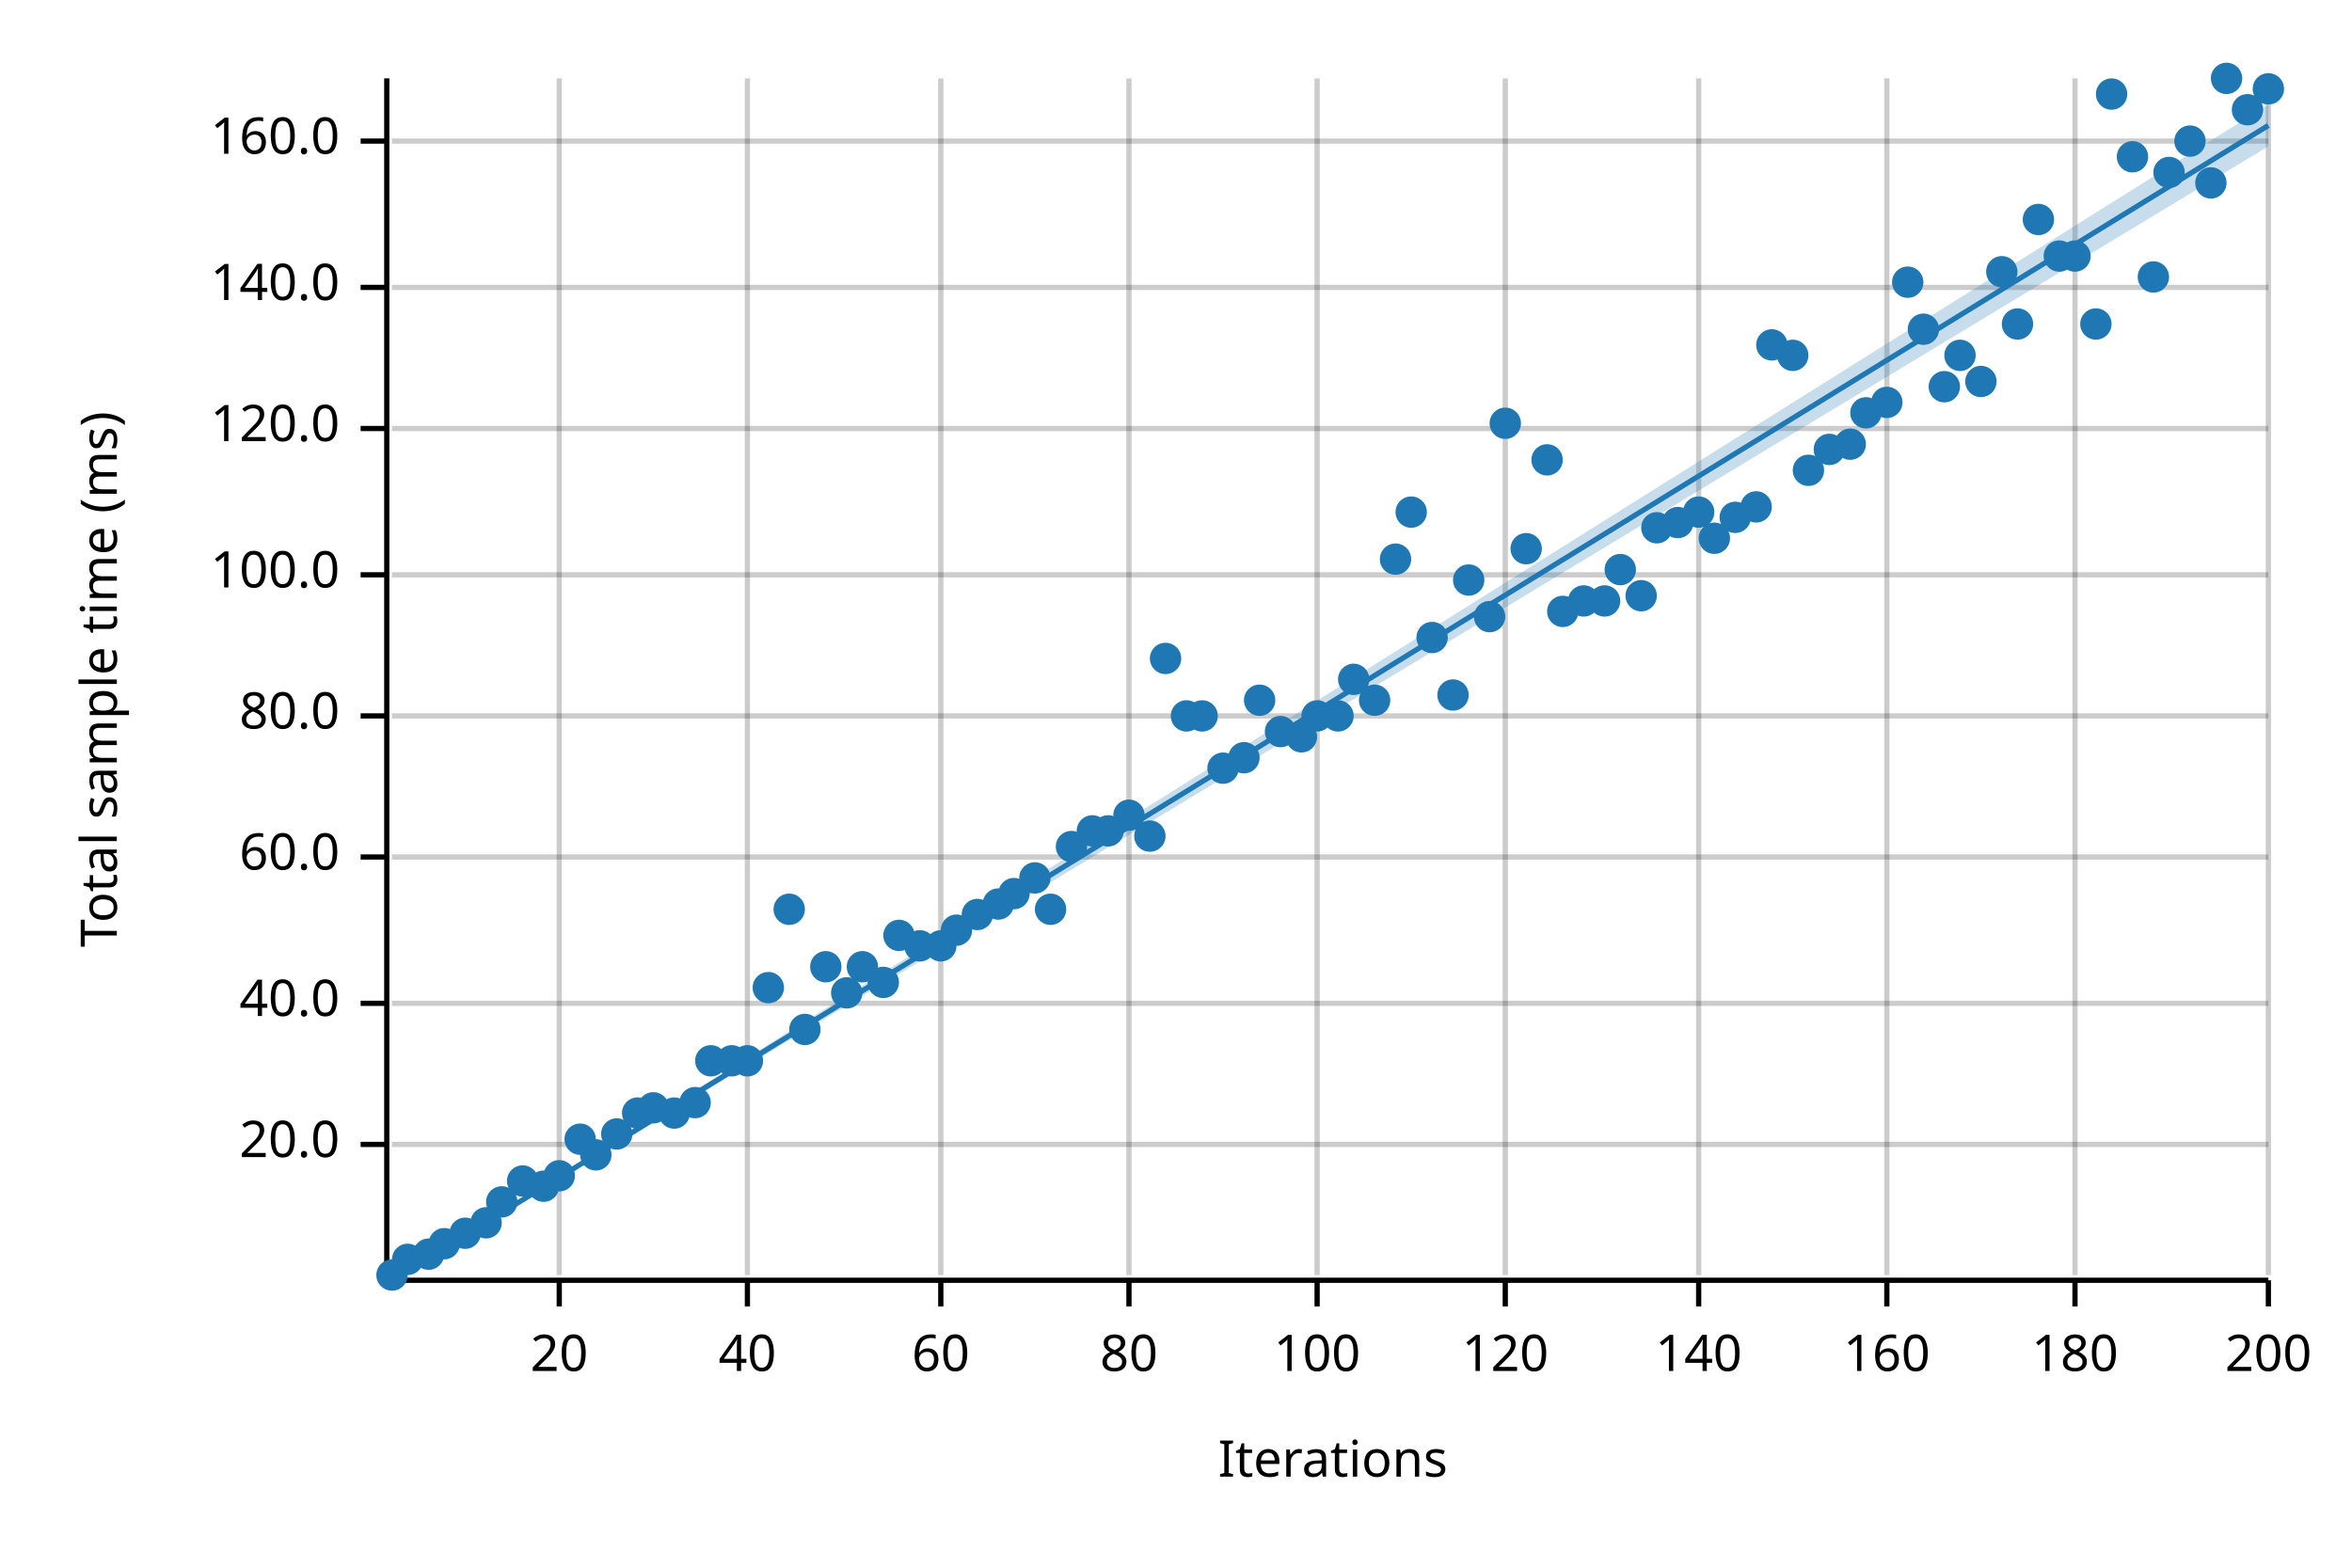
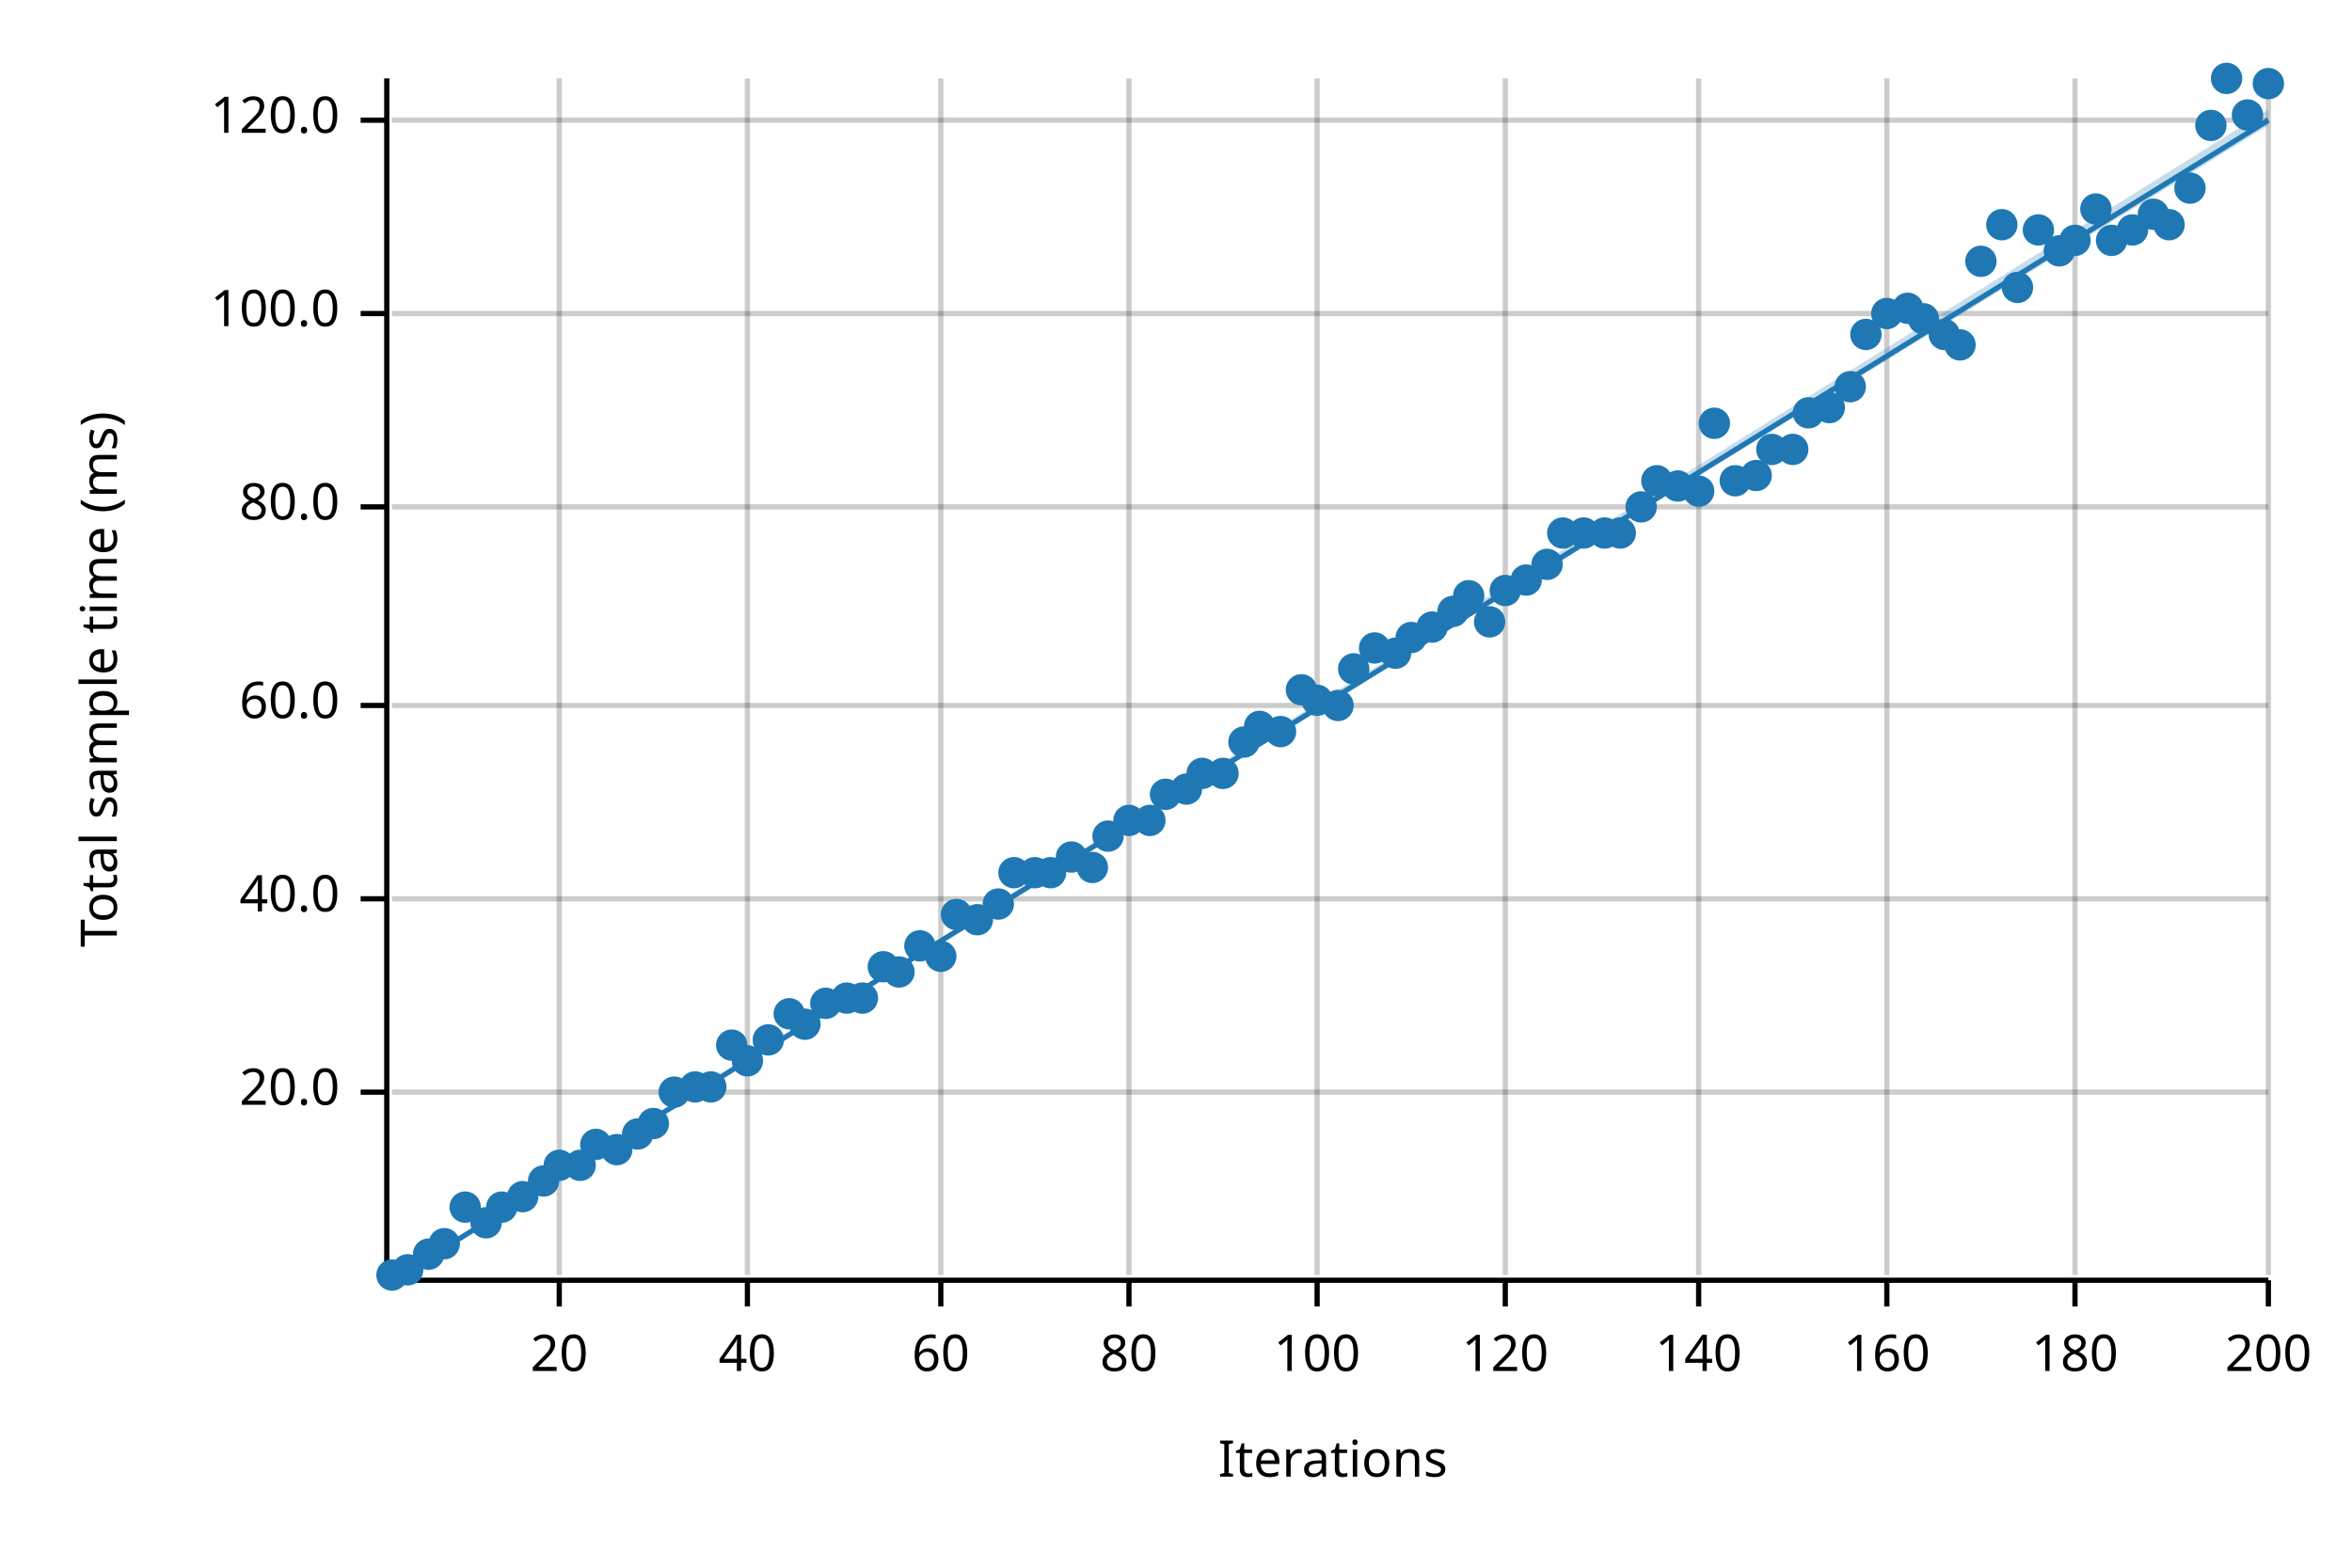
<svg xmlns="http://www.w3.org/2000/svg" width="450" height="300" viewBox="0 0 450 300">
  <text x="15" y="130" dy="0.76em" text-anchor="middle" font-family="sans-serif" font-size="9.677" opacity="1" fill="#000000" transform="rotate(270, 15, 130)">
Total sample time (ms)
</text>
  <text x="255" y="285" dy="-0.5ex" text-anchor="middle" font-family="sans-serif" font-size="9.677" opacity="1" fill="#000000">
Iterations
</text>
  <line opacity="0.2" stroke="#000000" stroke-width="1" x1="107" y1="244" x2="107" y2="15" />
  <line opacity="0.2" stroke="#000000" stroke-width="1" x1="143" y1="244" x2="143" y2="15" />
  <line opacity="0.2" stroke="#000000" stroke-width="1" x1="180" y1="244" x2="180" y2="15" />
  <line opacity="0.2" stroke="#000000" stroke-width="1" x1="216" y1="244" x2="216" y2="15" />
  <line opacity="0.2" stroke="#000000" stroke-width="1" x1="252" y1="244" x2="252" y2="15" />
  <line opacity="0.2" stroke="#000000" stroke-width="1" x1="288" y1="244" x2="288" y2="15" />
  <line opacity="0.2" stroke="#000000" stroke-width="1" x1="325" y1="244" x2="325" y2="15" />
  <line opacity="0.2" stroke="#000000" stroke-width="1" x1="361" y1="244" x2="361" y2="15" />
  <line opacity="0.2" stroke="#000000" stroke-width="1" x1="397" y1="244" x2="397" y2="15" />
  <line opacity="0.2" stroke="#000000" stroke-width="1" x1="434" y1="244" x2="434" y2="15" />
-   <line opacity="0.2" stroke="#000000" stroke-width="1" x1="75" y1="219" x2="434" y2="219" />
-   <line opacity="0.2" stroke="#000000" stroke-width="1" x1="75" y1="192" x2="434" y2="192" />
-   <line opacity="0.2" stroke="#000000" stroke-width="1" x1="75" y1="164" x2="434" y2="164" />
-   <line opacity="0.2" stroke="#000000" stroke-width="1" x1="75" y1="137" x2="434" y2="137" />
-   <line opacity="0.2" stroke="#000000" stroke-width="1" x1="75" y1="110" x2="434" y2="110" />
-   <line opacity="0.2" stroke="#000000" stroke-width="1" x1="75" y1="82" x2="434" y2="82" />
-   <line opacity="0.2" stroke="#000000" stroke-width="1" x1="75" y1="55" x2="434" y2="55" />
-   <line opacity="0.2" stroke="#000000" stroke-width="1" x1="75" y1="27" x2="434" y2="27" />
+   <line opacity="0.2" stroke="#000000" stroke-width="1" x1="75" y1="209" x2="434" y2="209" />
+   <line opacity="0.2" stroke="#000000" stroke-width="1" x1="75" y1="172" x2="434" y2="172" />
+   <line opacity="0.2" stroke="#000000" stroke-width="1" x1="75" y1="135" x2="434" y2="135" />
+   <line opacity="0.2" stroke="#000000" stroke-width="1" x1="75" y1="97" x2="434" y2="97" />
+   <line opacity="0.2" stroke="#000000" stroke-width="1" x1="75" y1="60" x2="434" y2="60" />
+   <line opacity="0.2" stroke="#000000" stroke-width="1" x1="75" y1="23" x2="434" y2="23" />
  <polyline fill="none" opacity="1" stroke="#000000" stroke-width="1" points="74,15 74,244 " />
-   <text x="65" y="219" dy="0.5ex" text-anchor="end" font-family="sans-serif" font-size="9.677" opacity="1" fill="#000000">
+   <text x="65" y="209" dy="0.5ex" text-anchor="end" font-family="sans-serif" font-size="9.677" opacity="1" fill="#000000">
20.0
</text>
-   <polyline fill="none" opacity="1" stroke="#000000" stroke-width="1" points="69,219 74,219 " />
-   <text x="65" y="192" dy="0.5ex" text-anchor="end" font-family="sans-serif" font-size="9.677" opacity="1" fill="#000000">
+   <polyline fill="none" opacity="1" stroke="#000000" stroke-width="1" points="69,209 74,209 " />
+   <text x="65" y="172" dy="0.5ex" text-anchor="end" font-family="sans-serif" font-size="9.677" opacity="1" fill="#000000">
40.0
</text>
-   <polyline fill="none" opacity="1" stroke="#000000" stroke-width="1" points="69,192 74,192 " />
-   <text x="65" y="164" dy="0.5ex" text-anchor="end" font-family="sans-serif" font-size="9.677" opacity="1" fill="#000000">
+   <polyline fill="none" opacity="1" stroke="#000000" stroke-width="1" points="69,172 74,172 " />
+   <text x="65" y="135" dy="0.5ex" text-anchor="end" font-family="sans-serif" font-size="9.677" opacity="1" fill="#000000">
60.0
</text>
-   <polyline fill="none" opacity="1" stroke="#000000" stroke-width="1" points="69,164 74,164 " />
-   <text x="65" y="137" dy="0.5ex" text-anchor="end" font-family="sans-serif" font-size="9.677" opacity="1" fill="#000000">
+   <polyline fill="none" opacity="1" stroke="#000000" stroke-width="1" points="69,135 74,135 " />
+   <text x="65" y="97" dy="0.5ex" text-anchor="end" font-family="sans-serif" font-size="9.677" opacity="1" fill="#000000">
80.0
</text>
-   <polyline fill="none" opacity="1" stroke="#000000" stroke-width="1" points="69,137 74,137 " />
-   <text x="65" y="110" dy="0.5ex" text-anchor="end" font-family="sans-serif" font-size="9.677" opacity="1" fill="#000000">
+   <polyline fill="none" opacity="1" stroke="#000000" stroke-width="1" points="69,97 74,97 " />
+   <text x="65" y="60" dy="0.5ex" text-anchor="end" font-family="sans-serif" font-size="9.677" opacity="1" fill="#000000">
100.0
</text>
-   <polyline fill="none" opacity="1" stroke="#000000" stroke-width="1" points="69,110 74,110 " />
-   <text x="65" y="82" dy="0.5ex" text-anchor="end" font-family="sans-serif" font-size="9.677" opacity="1" fill="#000000">
+   <polyline fill="none" opacity="1" stroke="#000000" stroke-width="1" points="69,60 74,60 " />
+   <text x="65" y="23" dy="0.5ex" text-anchor="end" font-family="sans-serif" font-size="9.677" opacity="1" fill="#000000">
120.0
</text>
-   <polyline fill="none" opacity="1" stroke="#000000" stroke-width="1" points="69,82 74,82 " />
-   <text x="65" y="55" dy="0.5ex" text-anchor="end" font-family="sans-serif" font-size="9.677" opacity="1" fill="#000000">
- 140.0
- </text>
-   <polyline fill="none" opacity="1" stroke="#000000" stroke-width="1" points="69,55 74,55 " />
-   <text x="65" y="27" dy="0.5ex" text-anchor="end" font-family="sans-serif" font-size="9.677" opacity="1" fill="#000000">
- 160.0
- </text>
-   <polyline fill="none" opacity="1" stroke="#000000" stroke-width="1" points="69,27 74,27 " />
+   <polyline fill="none" opacity="1" stroke="#000000" stroke-width="1" points="69,23 74,23 " />
  <polyline fill="none" opacity="1" stroke="#000000" stroke-width="1" points="75,245 434,245 " />
  <text x="107" y="255" dy="0.76em" text-anchor="middle" font-family="sans-serif" font-size="9.677" opacity="1" fill="#000000">
20
</text>
  <polyline fill="none" opacity="1" stroke="#000000" stroke-width="1" points="107,245 107,250 " />
  <text x="143" y="255" dy="0.76em" text-anchor="middle" font-family="sans-serif" font-size="9.677" opacity="1" fill="#000000">
40
</text>
  <polyline fill="none" opacity="1" stroke="#000000" stroke-width="1" points="143,245 143,250 " />
  <text x="180" y="255" dy="0.76em" text-anchor="middle" font-family="sans-serif" font-size="9.677" opacity="1" fill="#000000">
60
</text>
  <polyline fill="none" opacity="1" stroke="#000000" stroke-width="1" points="180,245 180,250 " />
  <text x="216" y="255" dy="0.76em" text-anchor="middle" font-family="sans-serif" font-size="9.677" opacity="1" fill="#000000">
80
</text>
  <polyline fill="none" opacity="1" stroke="#000000" stroke-width="1" points="216,245 216,250 " />
  <text x="252" y="255" dy="0.76em" text-anchor="middle" font-family="sans-serif" font-size="9.677" opacity="1" fill="#000000">
100
</text>
  <polyline fill="none" opacity="1" stroke="#000000" stroke-width="1" points="252,245 252,250 " />
  <text x="288" y="255" dy="0.76em" text-anchor="middle" font-family="sans-serif" font-size="9.677" opacity="1" fill="#000000">
120
</text>
  <polyline fill="none" opacity="1" stroke="#000000" stroke-width="1" points="288,245 288,250 " />
  <text x="325" y="255" dy="0.76em" text-anchor="middle" font-family="sans-serif" font-size="9.677" opacity="1" fill="#000000">
140
</text>
  <polyline fill="none" opacity="1" stroke="#000000" stroke-width="1" points="325,245 325,250 " />
  <text x="361" y="255" dy="0.76em" text-anchor="middle" font-family="sans-serif" font-size="9.677" opacity="1" fill="#000000">
160
</text>
  <polyline fill="none" opacity="1" stroke="#000000" stroke-width="1" points="361,245 361,250 " />
  <text x="397" y="255" dy="0.76em" text-anchor="middle" font-family="sans-serif" font-size="9.677" opacity="1" fill="#000000">
180
</text>
  <polyline fill="none" opacity="1" stroke="#000000" stroke-width="1" points="397,245 397,250 " />
  <text x="434" y="255" dy="0.76em" text-anchor="middle" font-family="sans-serif" font-size="9.677" opacity="1" fill="#000000">
200
</text>
  <polyline fill="none" opacity="1" stroke="#000000" stroke-width="1" points="434,245 434,250 " />
  <circle cx="75" cy="244" r="3" opacity="1" fill="#1F78B4" stroke="none" stroke-width="1" />
-   <circle cx="78" cy="241" r="3" opacity="1" fill="#1F78B4" stroke="none" stroke-width="1" />
+   <circle cx="78" cy="243" r="3" opacity="1" fill="#1F78B4" stroke="none" stroke-width="1" />
  <circle cx="82" cy="240" r="3" opacity="1" fill="#1F78B4" stroke="none" stroke-width="1" />
  <circle cx="85" cy="238" r="3" opacity="1" fill="#1F78B4" stroke="none" stroke-width="1" />
-   <circle cx="89" cy="236" r="3" opacity="1" fill="#1F78B4" stroke="none" stroke-width="1" />
+   <circle cx="89" cy="231" r="3" opacity="1" fill="#1F78B4" stroke="none" stroke-width="1" />
  <circle cx="93" cy="234" r="3" opacity="1" fill="#1F78B4" stroke="none" stroke-width="1" />
-   <circle cx="96" cy="230" r="3" opacity="1" fill="#1F78B4" stroke="none" stroke-width="1" />
-   <circle cx="100" cy="226" r="3" opacity="1" fill="#1F78B4" stroke="none" stroke-width="1" />
-   <circle cx="104" cy="227" r="3" opacity="1" fill="#1F78B4" stroke="none" stroke-width="1" />
-   <circle cx="107" cy="225" r="3" opacity="1" fill="#1F78B4" stroke="none" stroke-width="1" />
-   <circle cx="111" cy="218" r="3" opacity="1" fill="#1F78B4" stroke="none" stroke-width="1" />
-   <circle cx="114" cy="221" r="3" opacity="1" fill="#1F78B4" stroke="none" stroke-width="1" />
-   <circle cx="118" cy="217" r="3" opacity="1" fill="#1F78B4" stroke="none" stroke-width="1" />
-   <circle cx="122" cy="213" r="3" opacity="1" fill="#1F78B4" stroke="none" stroke-width="1" />
-   <circle cx="125" cy="212" r="3" opacity="1" fill="#1F78B4" stroke="none" stroke-width="1" />
-   <circle cx="129" cy="213" r="3" opacity="1" fill="#1F78B4" stroke="none" stroke-width="1" />
-   <circle cx="133" cy="211" r="3" opacity="1" fill="#1F78B4" stroke="none" stroke-width="1" />
-   <circle cx="136" cy="203" r="3" opacity="1" fill="#1F78B4" stroke="none" stroke-width="1" />
-   <circle cx="140" cy="203" r="3" opacity="1" fill="#1F78B4" stroke="none" stroke-width="1" />
+   <circle cx="96" cy="231" r="3" opacity="1" fill="#1F78B4" stroke="none" stroke-width="1" />
+   <circle cx="100" cy="229" r="3" opacity="1" fill="#1F78B4" stroke="none" stroke-width="1" />
+   <circle cx="104" cy="226" r="3" opacity="1" fill="#1F78B4" stroke="none" stroke-width="1" />
+   <circle cx="107" cy="223" r="3" opacity="1" fill="#1F78B4" stroke="none" stroke-width="1" />
+   <circle cx="111" cy="223" r="3" opacity="1" fill="#1F78B4" stroke="none" stroke-width="1" />
+   <circle cx="114" cy="219" r="3" opacity="1" fill="#1F78B4" stroke="none" stroke-width="1" />
+   <circle cx="118" cy="220" r="3" opacity="1" fill="#1F78B4" stroke="none" stroke-width="1" />
+   <circle cx="122" cy="217" r="3" opacity="1" fill="#1F78B4" stroke="none" stroke-width="1" />
+   <circle cx="125" cy="215" r="3" opacity="1" fill="#1F78B4" stroke="none" stroke-width="1" />
+   <circle cx="129" cy="209" r="3" opacity="1" fill="#1F78B4" stroke="none" stroke-width="1" />
+   <circle cx="133" cy="208" r="3" opacity="1" fill="#1F78B4" stroke="none" stroke-width="1" />
+   <circle cx="136" cy="208" r="3" opacity="1" fill="#1F78B4" stroke="none" stroke-width="1" />
+   <circle cx="140" cy="200" r="3" opacity="1" fill="#1F78B4" stroke="none" stroke-width="1" />
  <circle cx="143" cy="203" r="3" opacity="1" fill="#1F78B4" stroke="none" stroke-width="1" />
-   <circle cx="147" cy="189" r="3" opacity="1" fill="#1F78B4" stroke="none" stroke-width="1" />
-   <circle cx="151" cy="174" r="3" opacity="1" fill="#1F78B4" stroke="none" stroke-width="1" />
-   <circle cx="154" cy="197" r="3" opacity="1" fill="#1F78B4" stroke="none" stroke-width="1" />
-   <circle cx="158" cy="185" r="3" opacity="1" fill="#1F78B4" stroke="none" stroke-width="1" />
-   <circle cx="162" cy="190" r="3" opacity="1" fill="#1F78B4" stroke="none" stroke-width="1" />
-   <circle cx="165" cy="185" r="3" opacity="1" fill="#1F78B4" stroke="none" stroke-width="1" />
-   <circle cx="169" cy="188" r="3" opacity="1" fill="#1F78B4" stroke="none" stroke-width="1" />
-   <circle cx="172" cy="179" r="3" opacity="1" fill="#1F78B4" stroke="none" stroke-width="1" />
+   <circle cx="147" cy="199" r="3" opacity="1" fill="#1F78B4" stroke="none" stroke-width="1" />
+   <circle cx="151" cy="194" r="3" opacity="1" fill="#1F78B4" stroke="none" stroke-width="1" />
+   <circle cx="154" cy="196" r="3" opacity="1" fill="#1F78B4" stroke="none" stroke-width="1" />
+   <circle cx="158" cy="192" r="3" opacity="1" fill="#1F78B4" stroke="none" stroke-width="1" />
+   <circle cx="162" cy="191" r="3" opacity="1" fill="#1F78B4" stroke="none" stroke-width="1" />
+   <circle cx="165" cy="191" r="3" opacity="1" fill="#1F78B4" stroke="none" stroke-width="1" />
+   <circle cx="169" cy="185" r="3" opacity="1" fill="#1F78B4" stroke="none" stroke-width="1" />
+   <circle cx="172" cy="186" r="3" opacity="1" fill="#1F78B4" stroke="none" stroke-width="1" />
  <circle cx="176" cy="181" r="3" opacity="1" fill="#1F78B4" stroke="none" stroke-width="1" />
-   <circle cx="180" cy="181" r="3" opacity="1" fill="#1F78B4" stroke="none" stroke-width="1" />
-   <circle cx="183" cy="178" r="3" opacity="1" fill="#1F78B4" stroke="none" stroke-width="1" />
-   <circle cx="187" cy="175" r="3" opacity="1" fill="#1F78B4" stroke="none" stroke-width="1" />
+   <circle cx="180" cy="183" r="3" opacity="1" fill="#1F78B4" stroke="none" stroke-width="1" />
+   <circle cx="183" cy="175" r="3" opacity="1" fill="#1F78B4" stroke="none" stroke-width="1" />
+   <circle cx="187" cy="176" r="3" opacity="1" fill="#1F78B4" stroke="none" stroke-width="1" />
  <circle cx="191" cy="173" r="3" opacity="1" fill="#1F78B4" stroke="none" stroke-width="1" />
-   <circle cx="194" cy="171" r="3" opacity="1" fill="#1F78B4" stroke="none" stroke-width="1" />
-   <circle cx="198" cy="168" r="3" opacity="1" fill="#1F78B4" stroke="none" stroke-width="1" />
-   <circle cx="201" cy="174" r="3" opacity="1" fill="#1F78B4" stroke="none" stroke-width="1" />
-   <circle cx="205" cy="162" r="3" opacity="1" fill="#1F78B4" stroke="none" stroke-width="1" />
-   <circle cx="209" cy="159" r="3" opacity="1" fill="#1F78B4" stroke="none" stroke-width="1" />
-   <circle cx="212" cy="159" r="3" opacity="1" fill="#1F78B4" stroke="none" stroke-width="1" />
-   <circle cx="216" cy="156" r="3" opacity="1" fill="#1F78B4" stroke="none" stroke-width="1" />
-   <circle cx="220" cy="160" r="3" opacity="1" fill="#1F78B4" stroke="none" stroke-width="1" />
-   <circle cx="223" cy="126" r="3" opacity="1" fill="#1F78B4" stroke="none" stroke-width="1" />
-   <circle cx="227" cy="137" r="3" opacity="1" fill="#1F78B4" stroke="none" stroke-width="1" />
-   <circle cx="230" cy="137" r="3" opacity="1" fill="#1F78B4" stroke="none" stroke-width="1" />
-   <circle cx="234" cy="147" r="3" opacity="1" fill="#1F78B4" stroke="none" stroke-width="1" />
-   <circle cx="238" cy="145" r="3" opacity="1" fill="#1F78B4" stroke="none" stroke-width="1" />
-   <circle cx="241" cy="134" r="3" opacity="1" fill="#1F78B4" stroke="none" stroke-width="1" />
+   <circle cx="194" cy="167" r="3" opacity="1" fill="#1F78B4" stroke="none" stroke-width="1" />
+   <circle cx="198" cy="167" r="3" opacity="1" fill="#1F78B4" stroke="none" stroke-width="1" />
+   <circle cx="201" cy="167" r="3" opacity="1" fill="#1F78B4" stroke="none" stroke-width="1" />
+   <circle cx="205" cy="164" r="3" opacity="1" fill="#1F78B4" stroke="none" stroke-width="1" />
+   <circle cx="209" cy="166" r="3" opacity="1" fill="#1F78B4" stroke="none" stroke-width="1" />
+   <circle cx="212" cy="160" r="3" opacity="1" fill="#1F78B4" stroke="none" stroke-width="1" />
+   <circle cx="216" cy="157" r="3" opacity="1" fill="#1F78B4" stroke="none" stroke-width="1" />
+   <circle cx="220" cy="157" r="3" opacity="1" fill="#1F78B4" stroke="none" stroke-width="1" />
+   <circle cx="223" cy="152" r="3" opacity="1" fill="#1F78B4" stroke="none" stroke-width="1" />
+   <circle cx="227" cy="151" r="3" opacity="1" fill="#1F78B4" stroke="none" stroke-width="1" />
+   <circle cx="230" cy="148" r="3" opacity="1" fill="#1F78B4" stroke="none" stroke-width="1" />
+   <circle cx="234" cy="148" r="3" opacity="1" fill="#1F78B4" stroke="none" stroke-width="1" />
+   <circle cx="238" cy="142" r="3" opacity="1" fill="#1F78B4" stroke="none" stroke-width="1" />
+   <circle cx="241" cy="139" r="3" opacity="1" fill="#1F78B4" stroke="none" stroke-width="1" />
  <circle cx="245" cy="140" r="3" opacity="1" fill="#1F78B4" stroke="none" stroke-width="1" />
-   <circle cx="249" cy="141" r="3" opacity="1" fill="#1F78B4" stroke="none" stroke-width="1" />
-   <circle cx="252" cy="137" r="3" opacity="1" fill="#1F78B4" stroke="none" stroke-width="1" />
-   <circle cx="256" cy="137" r="3" opacity="1" fill="#1F78B4" stroke="none" stroke-width="1" />
-   <circle cx="259" cy="130" r="3" opacity="1" fill="#1F78B4" stroke="none" stroke-width="1" />
-   <circle cx="263" cy="134" r="3" opacity="1" fill="#1F78B4" stroke="none" stroke-width="1" />
-   <circle cx="267" cy="107" r="3" opacity="1" fill="#1F78B4" stroke="none" stroke-width="1" />
-   <circle cx="270" cy="98" r="3" opacity="1" fill="#1F78B4" stroke="none" stroke-width="1" />
-   <circle cx="274" cy="122" r="3" opacity="1" fill="#1F78B4" stroke="none" stroke-width="1" />
-   <circle cx="278" cy="133" r="3" opacity="1" fill="#1F78B4" stroke="none" stroke-width="1" />
-   <circle cx="281" cy="111" r="3" opacity="1" fill="#1F78B4" stroke="none" stroke-width="1" />
-   <circle cx="285" cy="118" r="3" opacity="1" fill="#1F78B4" stroke="none" stroke-width="1" />
-   <circle cx="288" cy="81" r="3" opacity="1" fill="#1F78B4" stroke="none" stroke-width="1" />
-   <circle cx="292" cy="105" r="3" opacity="1" fill="#1F78B4" stroke="none" stroke-width="1" />
-   <circle cx="296" cy="88" r="3" opacity="1" fill="#1F78B4" stroke="none" stroke-width="1" />
-   <circle cx="299" cy="117" r="3" opacity="1" fill="#1F78B4" stroke="none" stroke-width="1" />
-   <circle cx="303" cy="115" r="3" opacity="1" fill="#1F78B4" stroke="none" stroke-width="1" />
-   <circle cx="307" cy="115" r="3" opacity="1" fill="#1F78B4" stroke="none" stroke-width="1" />
-   <circle cx="310" cy="109" r="3" opacity="1" fill="#1F78B4" stroke="none" stroke-width="1" />
-   <circle cx="314" cy="114" r="3" opacity="1" fill="#1F78B4" stroke="none" stroke-width="1" />
-   <circle cx="317" cy="101" r="3" opacity="1" fill="#1F78B4" stroke="none" stroke-width="1" />
-   <circle cx="321" cy="100" r="3" opacity="1" fill="#1F78B4" stroke="none" stroke-width="1" />
-   <circle cx="325" cy="98" r="3" opacity="1" fill="#1F78B4" stroke="none" stroke-width="1" />
-   <circle cx="328" cy="103" r="3" opacity="1" fill="#1F78B4" stroke="none" stroke-width="1" />
-   <circle cx="332" cy="99" r="3" opacity="1" fill="#1F78B4" stroke="none" stroke-width="1" />
-   <circle cx="336" cy="97" r="3" opacity="1" fill="#1F78B4" stroke="none" stroke-width="1" />
-   <circle cx="339" cy="66" r="3" opacity="1" fill="#1F78B4" stroke="none" stroke-width="1" />
-   <circle cx="343" cy="68" r="3" opacity="1" fill="#1F78B4" stroke="none" stroke-width="1" />
-   <circle cx="346" cy="90" r="3" opacity="1" fill="#1F78B4" stroke="none" stroke-width="1" />
-   <circle cx="350" cy="86" r="3" opacity="1" fill="#1F78B4" stroke="none" stroke-width="1" />
-   <circle cx="354" cy="85" r="3" opacity="1" fill="#1F78B4" stroke="none" stroke-width="1" />
-   <circle cx="357" cy="79" r="3" opacity="1" fill="#1F78B4" stroke="none" stroke-width="1" />
-   <circle cx="361" cy="77" r="3" opacity="1" fill="#1F78B4" stroke="none" stroke-width="1" />
-   <circle cx="365" cy="54" r="3" opacity="1" fill="#1F78B4" stroke="none" stroke-width="1" />
-   <circle cx="368" cy="63" r="3" opacity="1" fill="#1F78B4" stroke="none" stroke-width="1" />
-   <circle cx="372" cy="74" r="3" opacity="1" fill="#1F78B4" stroke="none" stroke-width="1" />
-   <circle cx="375" cy="68" r="3" opacity="1" fill="#1F78B4" stroke="none" stroke-width="1" />
-   <circle cx="379" cy="73" r="3" opacity="1" fill="#1F78B4" stroke="none" stroke-width="1" />
-   <circle cx="383" cy="52" r="3" opacity="1" fill="#1F78B4" stroke="none" stroke-width="1" />
-   <circle cx="386" cy="62" r="3" opacity="1" fill="#1F78B4" stroke="none" stroke-width="1" />
-   <circle cx="390" cy="42" r="3" opacity="1" fill="#1F78B4" stroke="none" stroke-width="1" />
-   <circle cx="394" cy="49" r="3" opacity="1" fill="#1F78B4" stroke="none" stroke-width="1" />
-   <circle cx="397" cy="49" r="3" opacity="1" fill="#1F78B4" stroke="none" stroke-width="1" />
-   <circle cx="401" cy="62" r="3" opacity="1" fill="#1F78B4" stroke="none" stroke-width="1" />
-   <circle cx="404" cy="18" r="3" opacity="1" fill="#1F78B4" stroke="none" stroke-width="1" />
-   <circle cx="408" cy="30" r="3" opacity="1" fill="#1F78B4" stroke="none" stroke-width="1" />
-   <circle cx="412" cy="53" r="3" opacity="1" fill="#1F78B4" stroke="none" stroke-width="1" />
-   <circle cx="415" cy="33" r="3" opacity="1" fill="#1F78B4" stroke="none" stroke-width="1" />
-   <circle cx="419" cy="27" r="3" opacity="1" fill="#1F78B4" stroke="none" stroke-width="1" />
-   <circle cx="423" cy="35" r="3" opacity="1" fill="#1F78B4" stroke="none" stroke-width="1" />
+   <circle cx="249" cy="132" r="3" opacity="1" fill="#1F78B4" stroke="none" stroke-width="1" />
+   <circle cx="252" cy="134" r="3" opacity="1" fill="#1F78B4" stroke="none" stroke-width="1" />
+   <circle cx="256" cy="135" r="3" opacity="1" fill="#1F78B4" stroke="none" stroke-width="1" />
+   <circle cx="259" cy="128" r="3" opacity="1" fill="#1F78B4" stroke="none" stroke-width="1" />
+   <circle cx="263" cy="124" r="3" opacity="1" fill="#1F78B4" stroke="none" stroke-width="1" />
+   <circle cx="267" cy="125" r="3" opacity="1" fill="#1F78B4" stroke="none" stroke-width="1" />
+   <circle cx="270" cy="122" r="3" opacity="1" fill="#1F78B4" stroke="none" stroke-width="1" />
+   <circle cx="274" cy="120" r="3" opacity="1" fill="#1F78B4" stroke="none" stroke-width="1" />
+   <circle cx="278" cy="117" r="3" opacity="1" fill="#1F78B4" stroke="none" stroke-width="1" />
+   <circle cx="281" cy="114" r="3" opacity="1" fill="#1F78B4" stroke="none" stroke-width="1" />
+   <circle cx="285" cy="119" r="3" opacity="1" fill="#1F78B4" stroke="none" stroke-width="1" />
+   <circle cx="288" cy="113" r="3" opacity="1" fill="#1F78B4" stroke="none" stroke-width="1" />
+   <circle cx="292" cy="111" r="3" opacity="1" fill="#1F78B4" stroke="none" stroke-width="1" />
+   <circle cx="296" cy="108" r="3" opacity="1" fill="#1F78B4" stroke="none" stroke-width="1" />
+   <circle cx="299" cy="102" r="3" opacity="1" fill="#1F78B4" stroke="none" stroke-width="1" />
+   <circle cx="303" cy="102" r="3" opacity="1" fill="#1F78B4" stroke="none" stroke-width="1" />
+   <circle cx="307" cy="102" r="3" opacity="1" fill="#1F78B4" stroke="none" stroke-width="1" />
+   <circle cx="310" cy="102" r="3" opacity="1" fill="#1F78B4" stroke="none" stroke-width="1" />
+   <circle cx="314" cy="97" r="3" opacity="1" fill="#1F78B4" stroke="none" stroke-width="1" />
+   <circle cx="317" cy="92" r="3" opacity="1" fill="#1F78B4" stroke="none" stroke-width="1" />
+   <circle cx="321" cy="93" r="3" opacity="1" fill="#1F78B4" stroke="none" stroke-width="1" />
+   <circle cx="325" cy="94" r="3" opacity="1" fill="#1F78B4" stroke="none" stroke-width="1" />
+   <circle cx="328" cy="81" r="3" opacity="1" fill="#1F78B4" stroke="none" stroke-width="1" />
+   <circle cx="332" cy="92" r="3" opacity="1" fill="#1F78B4" stroke="none" stroke-width="1" />
+   <circle cx="336" cy="91" r="3" opacity="1" fill="#1F78B4" stroke="none" stroke-width="1" />
+   <circle cx="339" cy="86" r="3" opacity="1" fill="#1F78B4" stroke="none" stroke-width="1" />
+   <circle cx="343" cy="86" r="3" opacity="1" fill="#1F78B4" stroke="none" stroke-width="1" />
+   <circle cx="346" cy="79" r="3" opacity="1" fill="#1F78B4" stroke="none" stroke-width="1" />
+   <circle cx="350" cy="78" r="3" opacity="1" fill="#1F78B4" stroke="none" stroke-width="1" />
+   <circle cx="354" cy="74" r="3" opacity="1" fill="#1F78B4" stroke="none" stroke-width="1" />
+   <circle cx="357" cy="64" r="3" opacity="1" fill="#1F78B4" stroke="none" stroke-width="1" />
+   <circle cx="361" cy="60" r="3" opacity="1" fill="#1F78B4" stroke="none" stroke-width="1" />
+   <circle cx="365" cy="59" r="3" opacity="1" fill="#1F78B4" stroke="none" stroke-width="1" />
+   <circle cx="368" cy="61" r="3" opacity="1" fill="#1F78B4" stroke="none" stroke-width="1" />
+   <circle cx="372" cy="64" r="3" opacity="1" fill="#1F78B4" stroke="none" stroke-width="1" />
+   <circle cx="375" cy="66" r="3" opacity="1" fill="#1F78B4" stroke="none" stroke-width="1" />
+   <circle cx="379" cy="50" r="3" opacity="1" fill="#1F78B4" stroke="none" stroke-width="1" />
+   <circle cx="383" cy="43" r="3" opacity="1" fill="#1F78B4" stroke="none" stroke-width="1" />
+   <circle cx="386" cy="55" r="3" opacity="1" fill="#1F78B4" stroke="none" stroke-width="1" />
+   <circle cx="390" cy="44" r="3" opacity="1" fill="#1F78B4" stroke="none" stroke-width="1" />
+   <circle cx="394" cy="48" r="3" opacity="1" fill="#1F78B4" stroke="none" stroke-width="1" />
+   <circle cx="397" cy="46" r="3" opacity="1" fill="#1F78B4" stroke="none" stroke-width="1" />
+   <circle cx="401" cy="40" r="3" opacity="1" fill="#1F78B4" stroke="none" stroke-width="1" />
+   <circle cx="404" cy="46" r="3" opacity="1" fill="#1F78B4" stroke="none" stroke-width="1" />
+   <circle cx="408" cy="44" r="3" opacity="1" fill="#1F78B4" stroke="none" stroke-width="1" />
+   <circle cx="412" cy="41" r="3" opacity="1" fill="#1F78B4" stroke="none" stroke-width="1" />
+   <circle cx="415" cy="43" r="3" opacity="1" fill="#1F78B4" stroke="none" stroke-width="1" />
+   <circle cx="419" cy="36" r="3" opacity="1" fill="#1F78B4" stroke="none" stroke-width="1" />
+   <circle cx="423" cy="24" r="3" opacity="1" fill="#1F78B4" stroke="none" stroke-width="1" />
  <circle cx="426" cy="15" r="3" opacity="1" fill="#1F78B4" stroke="none" stroke-width="1" />
-   <circle cx="430" cy="21" r="3" opacity="1" fill="#1F78B4" stroke="none" stroke-width="1" />
-   <circle cx="434" cy="17" r="3" opacity="1" fill="#1F78B4" stroke="none" stroke-width="1" />
-   <polyline fill="none" opacity="1" stroke="#1F78B4" stroke-width="1" points="75,245 434,24 " />
-   <polygon opacity="0.25" fill="#1F78B4" points="75,245 434,28 434,20 " />
+   <circle cx="430" cy="22" r="3" opacity="1" fill="#1F78B4" stroke="none" stroke-width="1" />
+   <circle cx="434" cy="16" r="3" opacity="1" fill="#1F78B4" stroke="none" stroke-width="1" />
+   <polyline fill="none" opacity="1" stroke="#1F78B4" stroke-width="1" points="75,245 434,23 " />
+   <polygon opacity="0.25" fill="#1F78B4" points="75,245 434,24 434,21 " />
</svg>
